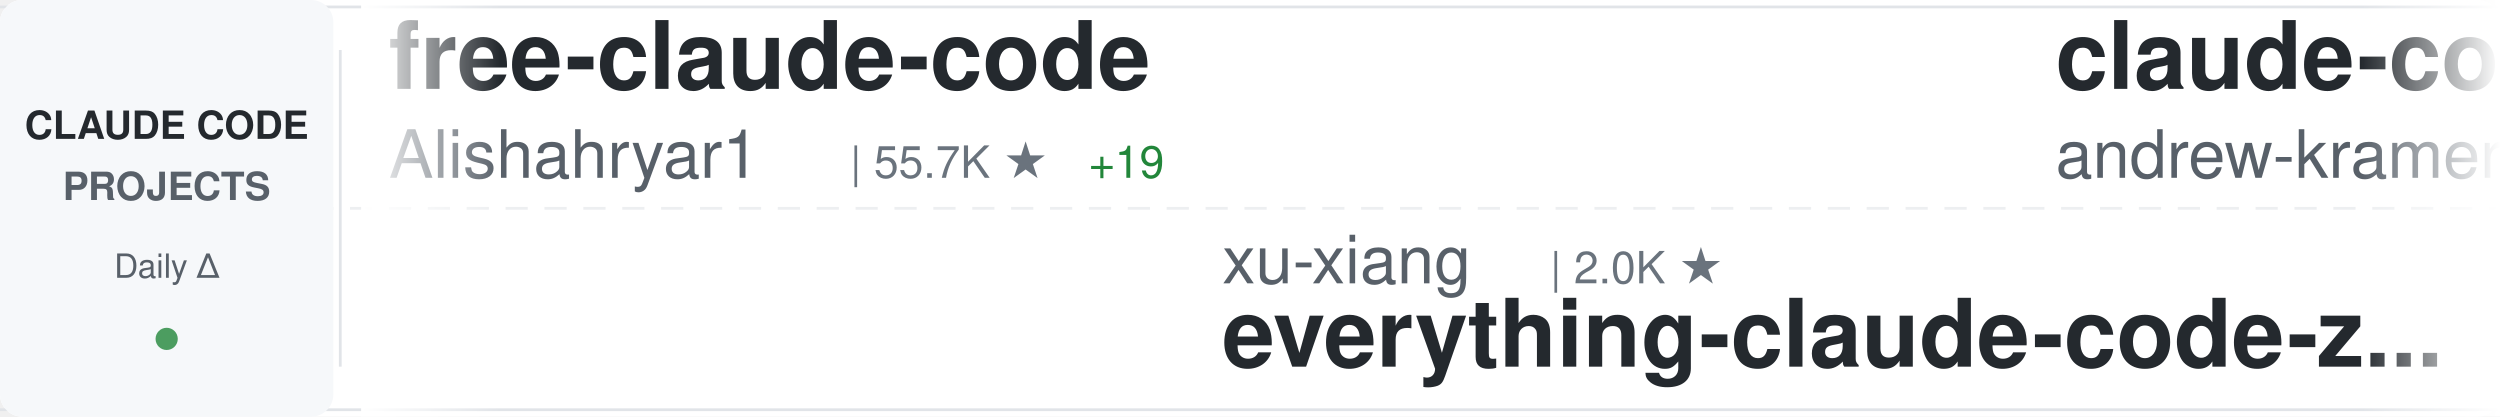
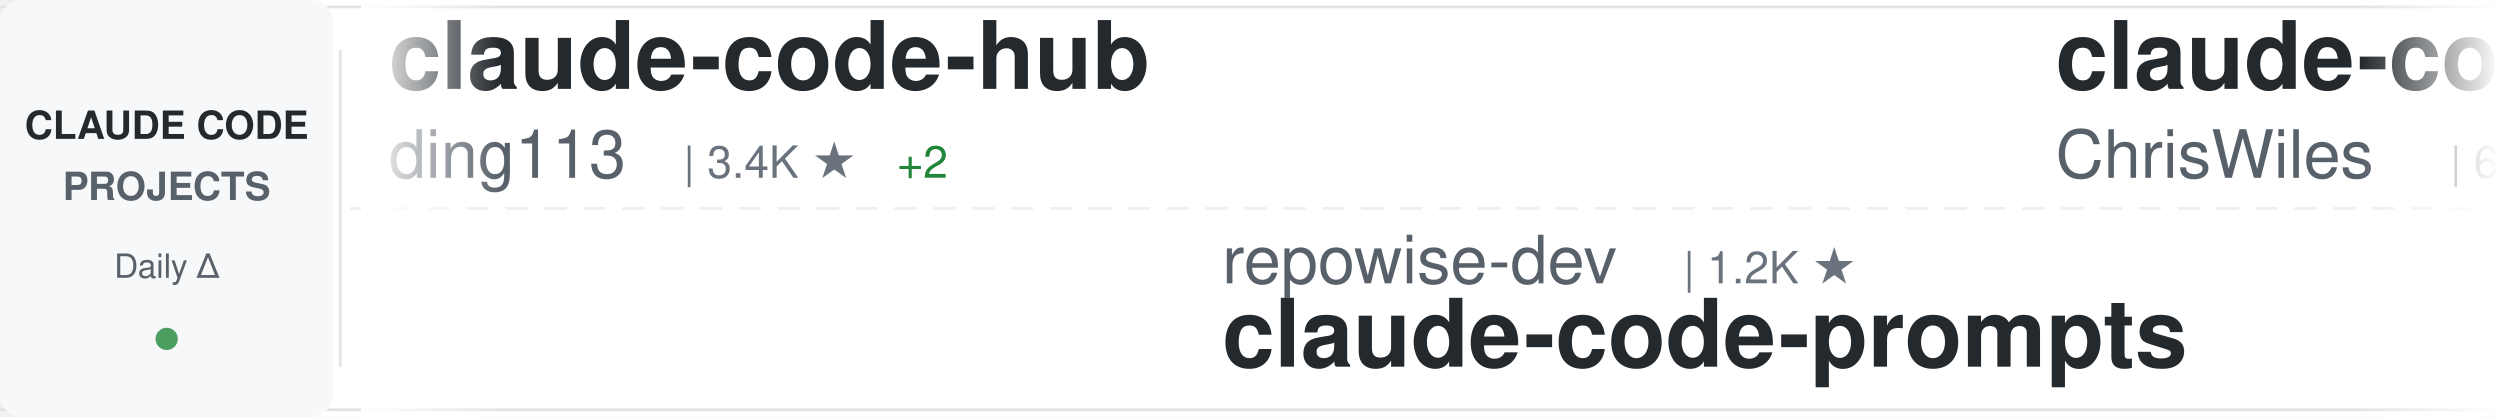
<svg xmlns="http://www.w3.org/2000/svg" width="900" height="150">
  <defs>
    <linearGradient id="awesomeLeftFade" x1="0%" y1="0%" x2="100%" y2="0%">
      <stop offset="0%" style="stop-color:#ffffff;stop-opacity:1" />
      <stop offset="100%" style="stop-color:#ffffff;stop-opacity:0" />
    </linearGradient>
    <linearGradient id="awesomeRightFade" x1="0%" y1="0%" x2="100%" y2="0%">
      <stop offset="0%" style="stop-color:#ffffff;stop-opacity:0" />
      <stop offset="100%" style="stop-color:#ffffff;stop-opacity:1" />
    </linearGradient>
  </defs>
  <rect width="900" height="150" fill="#ffffff" rx="8" />
  <rect x="0" y="2" width="900" height="1" fill="#e1e4e8" />
  <rect x="0" y="147" width="900" height="1" fill="#e1e4e8" />
  <line x1="0" y1="75" x2="900" y2="75" stroke="#e1e4e8" stroke-width="1" stroke-dasharray="8 6" opacity="0.6" />
  <rect x="0" y="0" width="120" height="150" fill="#f6f8fa" rx="8" />
  <text x="60" y="50" font-family="-apple-system, BlinkMacSystemFont, 'Segoe UI', Helvetica, Arial, sans-serif" font-size="14" font-weight="600" fill="#24292e" text-anchor="middle">CLAUDE CODE</text>
  <text x="60" y="72" font-family="-apple-system, BlinkMacSystemFont, 'Segoe UI', Helvetica, Arial, sans-serif" font-size="14" font-weight="600" fill="#586069" text-anchor="middle">PROJECTS</text>
  <text x="60" y="100" font-family="-apple-system, BlinkMacSystemFont, 'Segoe UI', Helvetica, Arial, sans-serif" font-size="12" font-weight="500" fill="#586069" text-anchor="middle">Daily Δ</text>
  <circle cx="60" cy="122" r="4" fill="#22863a" opacity="0.8" />
  <rect x="122" y="18" width="1" height="114" fill="#e1e4e8" />
  <clipPath id="awesomeTickerClip">
    <rect x="130" y="0" width="770" height="150" />
  </clipPath>
  <g clip-path="url(#awesomeTickerClip)">
    <g id="awesomeTickerItems">
      <animateTransform attributeName="transform" attributeType="XML" type="translate" from="0 0" to="-3000 0" dur="54s" repeatCount="indefinite" />
      <g transform="translate(0, 0)">
-         <text x="140" y="32" font-family="-apple-system, BlinkMacSystemFont, 'Segoe UI', Helvetica, Arial, sans-serif" font-size="34" font-weight="600" fill="#24292e">free-claude-code</text>
-         <text x="140" y="64" font-family="-apple-system, BlinkMacSystemFont, 'Segoe UI', Helvetica, Arial, sans-serif" font-size="24" font-weight="400" fill="#586069">Alishahryar1</text>
-         <text x="306" y="64" font-family="-apple-system, BlinkMacSystemFont, 'Segoe UI', Helvetica, Arial, sans-serif" font-size="16" font-weight="500" fill="#6a737d">| 55.7K ★</text>
-         <text x="392" y="64" font-family="-apple-system, BlinkMacSystemFont, 'Segoe UI', Helvetica, Arial, sans-serif" font-size="16" font-weight="500" fill="#22863a"> +19</text>
+         <text x="140" y="32" font-family="-apple-system, BlinkMacSystemFont, 'Segoe UI', Helvetica, Arial, sans-serif" font-size="34" font-weight="600" fill="#24292e">claude-code-hub</text>
+         <text x="140" y="64" font-family="-apple-system, BlinkMacSystemFont, 'Segoe UI', Helvetica, Arial, sans-serif" font-size="24" font-weight="400" fill="#586069">ding113</text>
+         <text x="246" y="64" font-family="-apple-system, BlinkMacSystemFont, 'Segoe UI', Helvetica, Arial, sans-serif" font-size="16" font-weight="500" fill="#6a737d">| 3.4K ★</text>
+         <text x="323" y="64" font-family="-apple-system, BlinkMacSystemFont, 'Segoe UI', Helvetica, Arial, sans-serif" font-size="16" font-weight="500" fill="#22863a"> +2</text>
      </g>
      <g transform="translate(300, 0)">
-         <text x="140" y="102" font-family="-apple-system, BlinkMacSystemFont, 'Segoe UI', Helvetica, Arial, sans-serif" font-size="24" font-weight="400" fill="#586069">xu-xiang</text>
-         <text x="258" y="102" font-family="-apple-system, BlinkMacSystemFont, 'Segoe UI', Helvetica, Arial, sans-serif" font-size="16" font-weight="500" fill="#6a737d">| 2.0K ★</text>
-         <text x="140" y="132" font-family="-apple-system, BlinkMacSystemFont, 'Segoe UI', Helvetica, Arial, sans-serif" font-size="34" font-weight="600" fill="#24292e">everything-claude-code-z...</text>
+         <text x="140" y="102" font-family="-apple-system, BlinkMacSystemFont, 'Segoe UI', Helvetica, Arial, sans-serif" font-size="24" font-weight="400" fill="#586069">repowise-dev</text>
+         <text x="306" y="102" font-family="-apple-system, BlinkMacSystemFont, 'Segoe UI', Helvetica, Arial, sans-serif" font-size="16" font-weight="500" fill="#6a737d">| 1.2K ★</text>
+         <text x="140" y="132" font-family="-apple-system, BlinkMacSystemFont, 'Segoe UI', Helvetica, Arial, sans-serif" font-size="34" font-weight="600" fill="#24292e">claude-code-prompts</text>
      </g>
      <g transform="translate(600, 0)">
-         <text x="140" y="32" font-family="-apple-system, BlinkMacSystemFont, 'Segoe UI', Helvetica, Arial, sans-serif" font-size="34" font-weight="600" fill="#24292e">claude-code-source-build</text>
-         <text x="140" y="64" font-family="-apple-system, BlinkMacSystemFont, 'Segoe UI', Helvetica, Arial, sans-serif" font-size="24" font-weight="400" fill="#586069">andrew-kramer-inno</text>
-         <text x="378" y="64" font-family="-apple-system, BlinkMacSystemFont, 'Segoe UI', Helvetica, Arial, sans-serif" font-size="16" font-weight="500" fill="#6a737d">| 595 ★</text>
+         <text x="140" y="32" font-family="-apple-system, BlinkMacSystemFont, 'Segoe UI', Helvetica, Arial, sans-serif" font-size="34" font-weight="600" fill="#24292e">claude-code-showcase</text>
+         <text x="140" y="64" font-family="-apple-system, BlinkMacSystemFont, 'Segoe UI', Helvetica, Arial, sans-serif" font-size="24" font-weight="400" fill="#586069">ChrisWiles</text>
+         <text x="282" y="64" font-family="-apple-system, BlinkMacSystemFont, 'Segoe UI', Helvetica, Arial, sans-serif" font-size="16" font-weight="500" fill="#6a737d">| 6.1K ★</text>
+         <text x="359" y="64" font-family="-apple-system, BlinkMacSystemFont, 'Segoe UI', Helvetica, Arial, sans-serif" font-size="16" font-weight="500" fill="#22863a"> +1</text>
      </g>
      <g transform="translate(900, 0)">
+         <text x="140" y="102" font-family="-apple-system, BlinkMacSystemFont, 'Segoe UI', Helvetica, Arial, sans-serif" font-size="24" font-weight="400" fill="#586069">techjarves</text>
+         <text x="282" y="102" font-family="-apple-system, BlinkMacSystemFont, 'Segoe UI', Helvetica, Arial, sans-serif" font-size="16" font-weight="500" fill="#6a737d">| 1.5K ★</text>
+         <text x="359" y="102" font-family="-apple-system, BlinkMacSystemFont, 'Segoe UI', Helvetica, Arial, sans-serif" font-size="16" font-weight="500" fill="#22863a"> +2</text>
+         <text x="140" y="132" font-family="-apple-system, BlinkMacSystemFont, 'Segoe UI', Helvetica, Arial, sans-serif" font-size="34" font-weight="600" fill="#24292e">ClaudeCode-Portable</text>
+       </g>
+       <g transform="translate(1200, 0)">
+         <text x="140" y="32" font-family="-apple-system, BlinkMacSystemFont, 'Segoe UI', Helvetica, Arial, sans-serif" font-size="34" font-weight="600" fill="#24292e">Claude-Code</text>
+         <text x="140" y="64" font-family="-apple-system, BlinkMacSystemFont, 'Segoe UI', Helvetica, Arial, sans-serif" font-size="24" font-weight="400" fill="#586069">pengchengneo</text>
+         <text x="306" y="64" font-family="-apple-system, BlinkMacSystemFont, 'Segoe UI', Helvetica, Arial, sans-serif" font-size="16" font-weight="500" fill="#6a737d">| 1.8K ★</text>
+         <text x="383" y="64" font-family="-apple-system, BlinkMacSystemFont, 'Segoe UI', Helvetica, Arial, sans-serif" font-size="16" font-weight="500" fill="#22863a"> +1</text>
+       </g>
+       <g transform="translate(1500, 0)">
+         <text x="140" y="102" font-family="-apple-system, BlinkMacSystemFont, 'Segoe UI', Helvetica, Arial, sans-serif" font-size="24" font-weight="400" fill="#586069">krusemediallc</text>
+         <text x="318" y="102" font-family="-apple-system, BlinkMacSystemFont, 'Segoe UI', Helvetica, Arial, sans-serif" font-size="16" font-weight="500" fill="#6a737d">| 1.5K ★</text>
+         <text x="140" y="132" font-family="-apple-system, BlinkMacSystemFont, 'Segoe UI', Helvetica, Arial, sans-serif" font-size="34" font-weight="600" fill="#24292e">arcads-claude-code</text>
+       </g>
+       <g transform="translate(1800, 0)">
+         <text x="140" y="32" font-family="-apple-system, BlinkMacSystemFont, 'Segoe UI', Helvetica, Arial, sans-serif" font-size="34" font-weight="600" fill="#24292e">claude-code-templates</text>
+         <text x="140" y="64" font-family="-apple-system, BlinkMacSystemFont, 'Segoe UI', Helvetica, Arial, sans-serif" font-size="24" font-weight="400" fill="#586069">davila7</text>
+         <text x="246" y="64" font-family="-apple-system, BlinkMacSystemFont, 'Segoe UI', Helvetica, Arial, sans-serif" font-size="16" font-weight="500" fill="#6a737d">| 31.0K ★</text>
+         <text x="332" y="64" font-family="-apple-system, BlinkMacSystemFont, 'Segoe UI', Helvetica, Arial, sans-serif" font-size="16" font-weight="500" fill="#22863a"> +86</text>
+       </g>
+       <g transform="translate(2100, 0)">
+         <text x="140" y="102" font-family="-apple-system, BlinkMacSystemFont, 'Segoe UI', Helvetica, Arial, sans-serif" font-size="24" font-weight="400" fill="#586069">kodu-ai</text>
+         <text x="246" y="102" font-family="-apple-system, BlinkMacSystemFont, 'Segoe UI', Helvetica, Arial, sans-serif" font-size="16" font-weight="500" fill="#6a737d">| 5.2K ★</text>
+         <text x="323" y="102" font-family="-apple-system, BlinkMacSystemFont, 'Segoe UI', Helvetica, Arial, sans-serif" font-size="16" font-weight="500" fill="#cb2431"> -1</text>
+         <text x="140" y="132" font-family="-apple-system, BlinkMacSystemFont, 'Segoe UI', Helvetica, Arial, sans-serif" font-size="34" font-weight="600" fill="#24292e">claude-coder</text>
+       </g>
+       <g transform="translate(2400, 0)">
+         <text x="140" y="32" font-family="-apple-system, BlinkMacSystemFont, 'Segoe UI', Helvetica, Arial, sans-serif" font-size="34" font-weight="600" fill="#24292e">andrej-karpathy-skills</text>
+         <text x="140" y="64" font-family="-apple-system, BlinkMacSystemFont, 'Segoe UI', Helvetica, Arial, sans-serif" font-size="24" font-weight="400" fill="#586069">multica-ai</text>
+         <text x="282" y="64" font-family="-apple-system, BlinkMacSystemFont, 'Segoe UI', Helvetica, Arial, sans-serif" font-size="16" font-weight="500" fill="#6a737d">| 214.6K ★</text>
+         <text x="377" y="64" font-family="-apple-system, BlinkMacSystemFont, 'Segoe UI', Helvetica, Arial, sans-serif" font-size="16" font-weight="500" fill="#22863a"> +44</text>
+       </g>
+       <g transform="translate(2700, 0)">
        <text x="140" y="102" font-family="-apple-system, BlinkMacSystemFont, 'Segoe UI', Helvetica, Arial, sans-serif" font-size="24" font-weight="400" fill="#586069">VILA-Lab</text>
        <text x="258" y="102" font-family="-apple-system, BlinkMacSystemFont, 'Segoe UI', Helvetica, Arial, sans-serif" font-size="16" font-weight="500" fill="#6a737d">| 2.1K ★</text>
+         <text x="335" y="102" font-family="-apple-system, BlinkMacSystemFont, 'Segoe UI', Helvetica, Arial, sans-serif" font-size="16" font-weight="500" fill="#22863a"> +1</text>
        <text x="140" y="132" font-family="-apple-system, BlinkMacSystemFont, 'Segoe UI', Helvetica, Arial, sans-serif" font-size="34" font-weight="600" fill="#24292e">Dive-into-Claude-Code</text>
      </g>
-       <g transform="translate(1200, 0)">
-         <text x="140" y="32" font-family="-apple-system, BlinkMacSystemFont, 'Segoe UI', Helvetica, Arial, sans-serif" font-size="34" font-weight="600" fill="#24292e">collection-claude-code-s...</text>
-         <text x="140" y="64" font-family="-apple-system, BlinkMacSystemFont, 'Segoe UI', Helvetica, Arial, sans-serif" font-size="24" font-weight="400" fill="#586069">chauncygu</text>
-         <text x="270" y="64" font-family="-apple-system, BlinkMacSystemFont, 'Segoe UI', Helvetica, Arial, sans-serif" font-size="16" font-weight="500" fill="#6a737d">| 2.8K ★</text>
-       </g>
-       <g transform="translate(1500, 0)">
-         <text x="140" y="102" font-family="-apple-system, BlinkMacSystemFont, 'Segoe UI', Helvetica, Arial, sans-serif" font-size="24" font-weight="400" fill="#586069">isboyjc</text>
-         <text x="246" y="102" font-family="-apple-system, BlinkMacSystemFont, 'Segoe UI', Helvetica, Arial, sans-serif" font-size="16" font-weight="500" fill="#6a737d">| 162 ★</text>
-         <text x="140" y="132" font-family="-apple-system, BlinkMacSystemFont, 'Segoe UI', Helvetica, Arial, sans-serif" font-size="34" font-weight="600" fill="#24292e">claude-code</text>
-       </g>
-       <g transform="translate(1800, 0)">
-         <text x="140" y="32" font-family="-apple-system, BlinkMacSystemFont, 'Segoe UI', Helvetica, Arial, sans-serif" font-size="34" font-weight="600" fill="#24292e">claude-code-book</text>
-         <text x="140" y="64" font-family="-apple-system, BlinkMacSystemFont, 'Segoe UI', Helvetica, Arial, sans-serif" font-size="24" font-weight="400" fill="#586069">lintsinghua</text>
-         <text x="294" y="64" font-family="-apple-system, BlinkMacSystemFont, 'Segoe UI', Helvetica, Arial, sans-serif" font-size="16" font-weight="500" fill="#6a737d">| 4.3K ★</text>
-       </g>
-       <g transform="translate(2100, 0)">
-         <text x="140" y="102" font-family="-apple-system, BlinkMacSystemFont, 'Segoe UI', Helvetica, Arial, sans-serif" font-size="24" font-weight="400" fill="#586069">wanshuiyin</text>
-         <text x="282" y="102" font-family="-apple-system, BlinkMacSystemFont, 'Segoe UI', Helvetica, Arial, sans-serif" font-size="16" font-weight="500" fill="#6a737d">| 16.5K ★</text>
-         <text x="368" y="102" font-family="-apple-system, BlinkMacSystemFont, 'Segoe UI', Helvetica, Arial, sans-serif" font-size="16" font-weight="500" fill="#22863a"> +19</text>
-         <text x="140" y="132" font-family="-apple-system, BlinkMacSystemFont, 'Segoe UI', Helvetica, Arial, sans-serif" font-size="34" font-weight="600" fill="#24292e">Auto-claude-code-researc...</text>
-       </g>
-       <g transform="translate(2400, 0)">
-         <text x="140" y="32" font-family="-apple-system, BlinkMacSystemFont, 'Segoe UI', Helvetica, Arial, sans-serif" font-size="34" font-weight="600" fill="#24292e">claude-code</text>
-         <text x="140" y="64" font-family="-apple-system, BlinkMacSystemFont, 'Segoe UI', Helvetica, Arial, sans-serif" font-size="24" font-weight="400" fill="#586069">lowcortisolprogrammer</text>
-         <text x="414" y="64" font-family="-apple-system, BlinkMacSystemFont, 'Segoe UI', Helvetica, Arial, sans-serif" font-size="16" font-weight="500" fill="#6a737d">| 171 ★</text>
-       </g>
-       <g transform="translate(2700, 0)">
-         <text x="140" y="102" font-family="-apple-system, BlinkMacSystemFont, 'Segoe UI', Helvetica, Arial, sans-serif" font-size="24" font-weight="400" fill="#586069">OrcaWhisper</text>
-         <text x="294" y="102" font-family="-apple-system, BlinkMacSystemFont, 'Segoe UI', Helvetica, Arial, sans-serif" font-size="16" font-weight="500" fill="#6a737d">| 99 ★</text>
-         <text x="140" y="132" font-family="-apple-system, BlinkMacSystemFont, 'Segoe UI', Helvetica, Arial, sans-serif" font-size="34" font-weight="600" fill="#24292e">Claude-Code</text>
-       </g>
      <g transform="translate(3000, 0)">
-         <text x="140" y="32" font-family="-apple-system, BlinkMacSystemFont, 'Segoe UI', Helvetica, Arial, sans-serif" font-size="34" font-weight="600" fill="#24292e">free-claude-code</text>
-         <text x="140" y="64" font-family="-apple-system, BlinkMacSystemFont, 'Segoe UI', Helvetica, Arial, sans-serif" font-size="24" font-weight="400" fill="#586069">Alishahryar1</text>
-         <text x="306" y="64" font-family="-apple-system, BlinkMacSystemFont, 'Segoe UI', Helvetica, Arial, sans-serif" font-size="16" font-weight="500" fill="#6a737d">| 55.7K ★</text>
-         <text x="392" y="64" font-family="-apple-system, BlinkMacSystemFont, 'Segoe UI', Helvetica, Arial, sans-serif" font-size="16" font-weight="500" fill="#22863a"> +19</text>
+         <text x="140" y="32" font-family="-apple-system, BlinkMacSystemFont, 'Segoe UI', Helvetica, Arial, sans-serif" font-size="34" font-weight="600" fill="#24292e">claude-code-hub</text>
+         <text x="140" y="64" font-family="-apple-system, BlinkMacSystemFont, 'Segoe UI', Helvetica, Arial, sans-serif" font-size="24" font-weight="400" fill="#586069">ding113</text>
+         <text x="246" y="64" font-family="-apple-system, BlinkMacSystemFont, 'Segoe UI', Helvetica, Arial, sans-serif" font-size="16" font-weight="500" fill="#6a737d">| 3.4K ★</text>
+         <text x="323" y="64" font-family="-apple-system, BlinkMacSystemFont, 'Segoe UI', Helvetica, Arial, sans-serif" font-size="16" font-weight="500" fill="#22863a"> +2</text>
      </g>
      <g transform="translate(3300, 0)">
-         <text x="140" y="102" font-family="-apple-system, BlinkMacSystemFont, 'Segoe UI', Helvetica, Arial, sans-serif" font-size="24" font-weight="400" fill="#586069">xu-xiang</text>
-         <text x="258" y="102" font-family="-apple-system, BlinkMacSystemFont, 'Segoe UI', Helvetica, Arial, sans-serif" font-size="16" font-weight="500" fill="#6a737d">| 2.0K ★</text>
-         <text x="140" y="132" font-family="-apple-system, BlinkMacSystemFont, 'Segoe UI', Helvetica, Arial, sans-serif" font-size="34" font-weight="600" fill="#24292e">everything-claude-code-z...</text>
+         <text x="140" y="102" font-family="-apple-system, BlinkMacSystemFont, 'Segoe UI', Helvetica, Arial, sans-serif" font-size="24" font-weight="400" fill="#586069">repowise-dev</text>
+         <text x="306" y="102" font-family="-apple-system, BlinkMacSystemFont, 'Segoe UI', Helvetica, Arial, sans-serif" font-size="16" font-weight="500" fill="#6a737d">| 1.2K ★</text>
+         <text x="140" y="132" font-family="-apple-system, BlinkMacSystemFont, 'Segoe UI', Helvetica, Arial, sans-serif" font-size="34" font-weight="600" fill="#24292e">claude-code-prompts</text>
      </g>
      <g transform="translate(3600, 0)">
-         <text x="140" y="32" font-family="-apple-system, BlinkMacSystemFont, 'Segoe UI', Helvetica, Arial, sans-serif" font-size="34" font-weight="600" fill="#24292e">claude-code-source-build</text>
-         <text x="140" y="64" font-family="-apple-system, BlinkMacSystemFont, 'Segoe UI', Helvetica, Arial, sans-serif" font-size="24" font-weight="400" fill="#586069">andrew-kramer-inno</text>
-         <text x="378" y="64" font-family="-apple-system, BlinkMacSystemFont, 'Segoe UI', Helvetica, Arial, sans-serif" font-size="16" font-weight="500" fill="#6a737d">| 595 ★</text>
+         <text x="140" y="32" font-family="-apple-system, BlinkMacSystemFont, 'Segoe UI', Helvetica, Arial, sans-serif" font-size="34" font-weight="600" fill="#24292e">claude-code-showcase</text>
+         <text x="140" y="64" font-family="-apple-system, BlinkMacSystemFont, 'Segoe UI', Helvetica, Arial, sans-serif" font-size="24" font-weight="400" fill="#586069">ChrisWiles</text>
+         <text x="282" y="64" font-family="-apple-system, BlinkMacSystemFont, 'Segoe UI', Helvetica, Arial, sans-serif" font-size="16" font-weight="500" fill="#6a737d">| 6.1K ★</text>
+         <text x="359" y="64" font-family="-apple-system, BlinkMacSystemFont, 'Segoe UI', Helvetica, Arial, sans-serif" font-size="16" font-weight="500" fill="#22863a"> +1</text>
      </g>
      <g transform="translate(3900, 0)">
-         <text x="140" y="102" font-family="-apple-system, BlinkMacSystemFont, 'Segoe UI', Helvetica, Arial, sans-serif" font-size="24" font-weight="400" fill="#586069">VILA-Lab</text>
-         <text x="258" y="102" font-family="-apple-system, BlinkMacSystemFont, 'Segoe UI', Helvetica, Arial, sans-serif" font-size="16" font-weight="500" fill="#6a737d">| 2.1K ★</text>
-         <text x="140" y="132" font-family="-apple-system, BlinkMacSystemFont, 'Segoe UI', Helvetica, Arial, sans-serif" font-size="34" font-weight="600" fill="#24292e">Dive-into-Claude-Code</text>
+         <text x="140" y="102" font-family="-apple-system, BlinkMacSystemFont, 'Segoe UI', Helvetica, Arial, sans-serif" font-size="24" font-weight="400" fill="#586069">techjarves</text>
+         <text x="282" y="102" font-family="-apple-system, BlinkMacSystemFont, 'Segoe UI', Helvetica, Arial, sans-serif" font-size="16" font-weight="500" fill="#6a737d">| 1.5K ★</text>
+         <text x="359" y="102" font-family="-apple-system, BlinkMacSystemFont, 'Segoe UI', Helvetica, Arial, sans-serif" font-size="16" font-weight="500" fill="#22863a"> +2</text>
+         <text x="140" y="132" font-family="-apple-system, BlinkMacSystemFont, 'Segoe UI', Helvetica, Arial, sans-serif" font-size="34" font-weight="600" fill="#24292e">ClaudeCode-Portable</text>
      </g>
    </g>
  </g>
  <rect x="130" y="0" width="50" height="150" fill="url(#awesomeLeftFade)" />
  <rect x="850" y="0" width="50" height="150" fill="url(#awesomeRightFade)" />
</svg>
